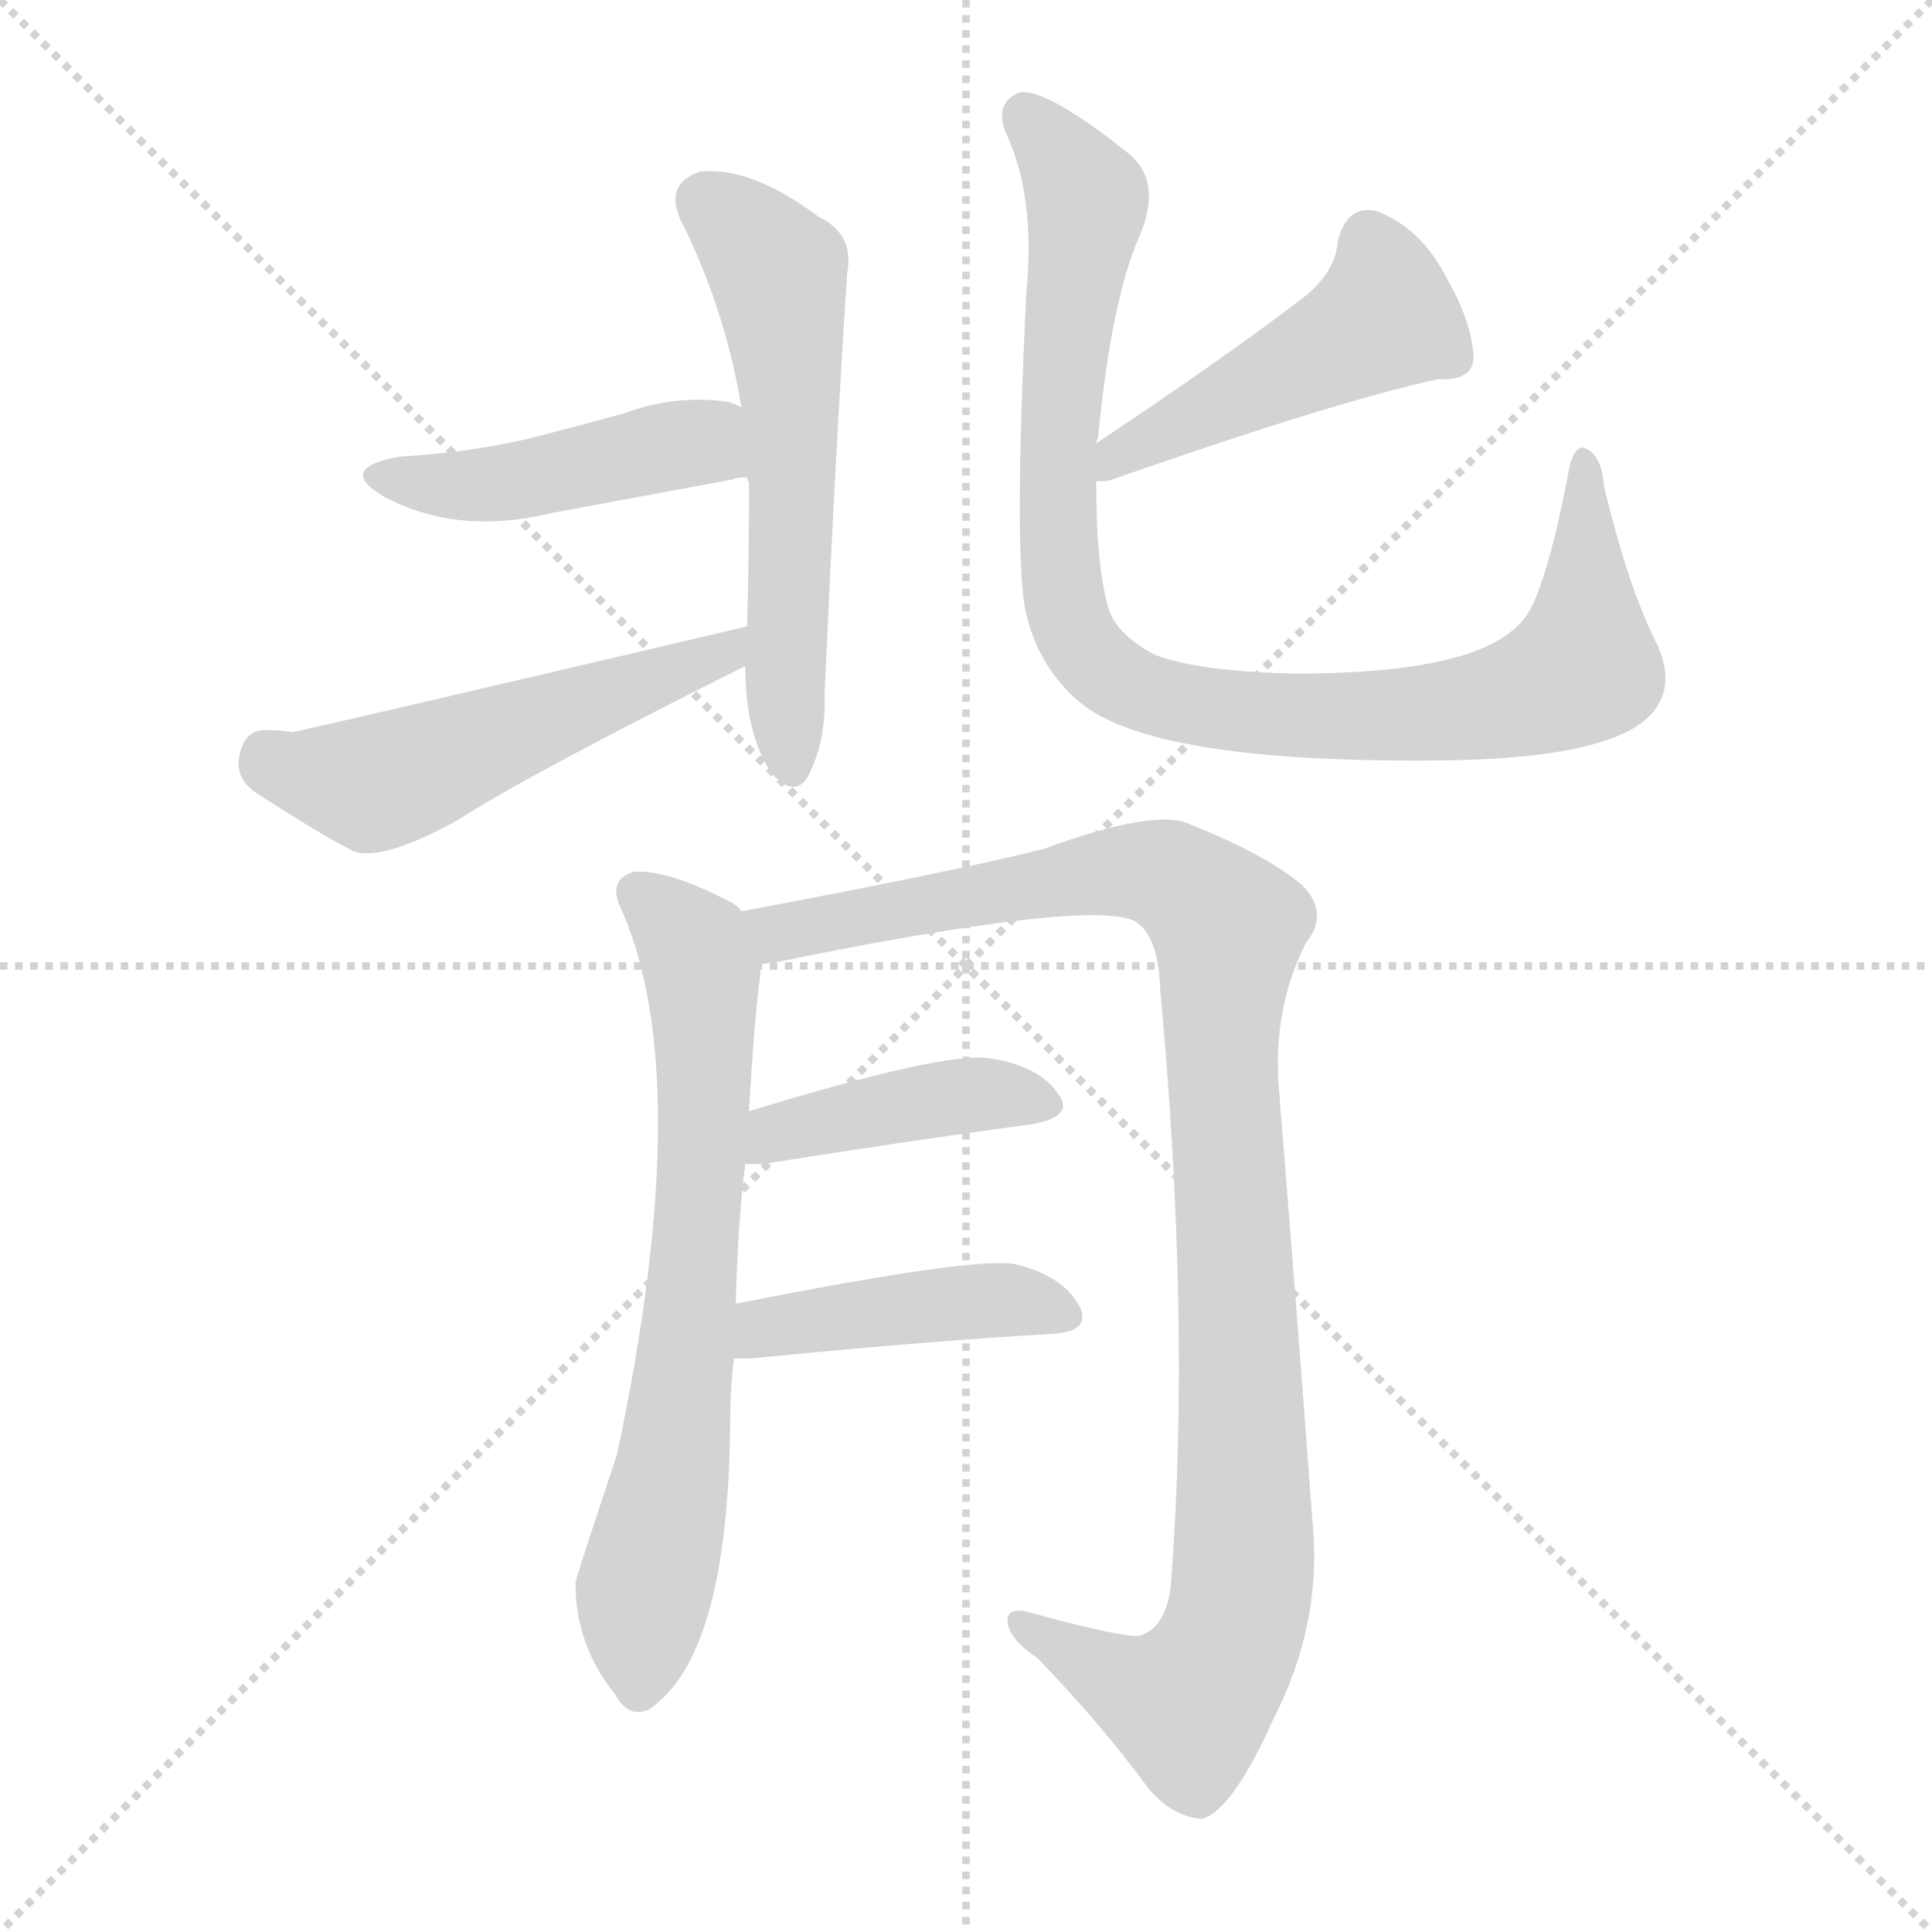
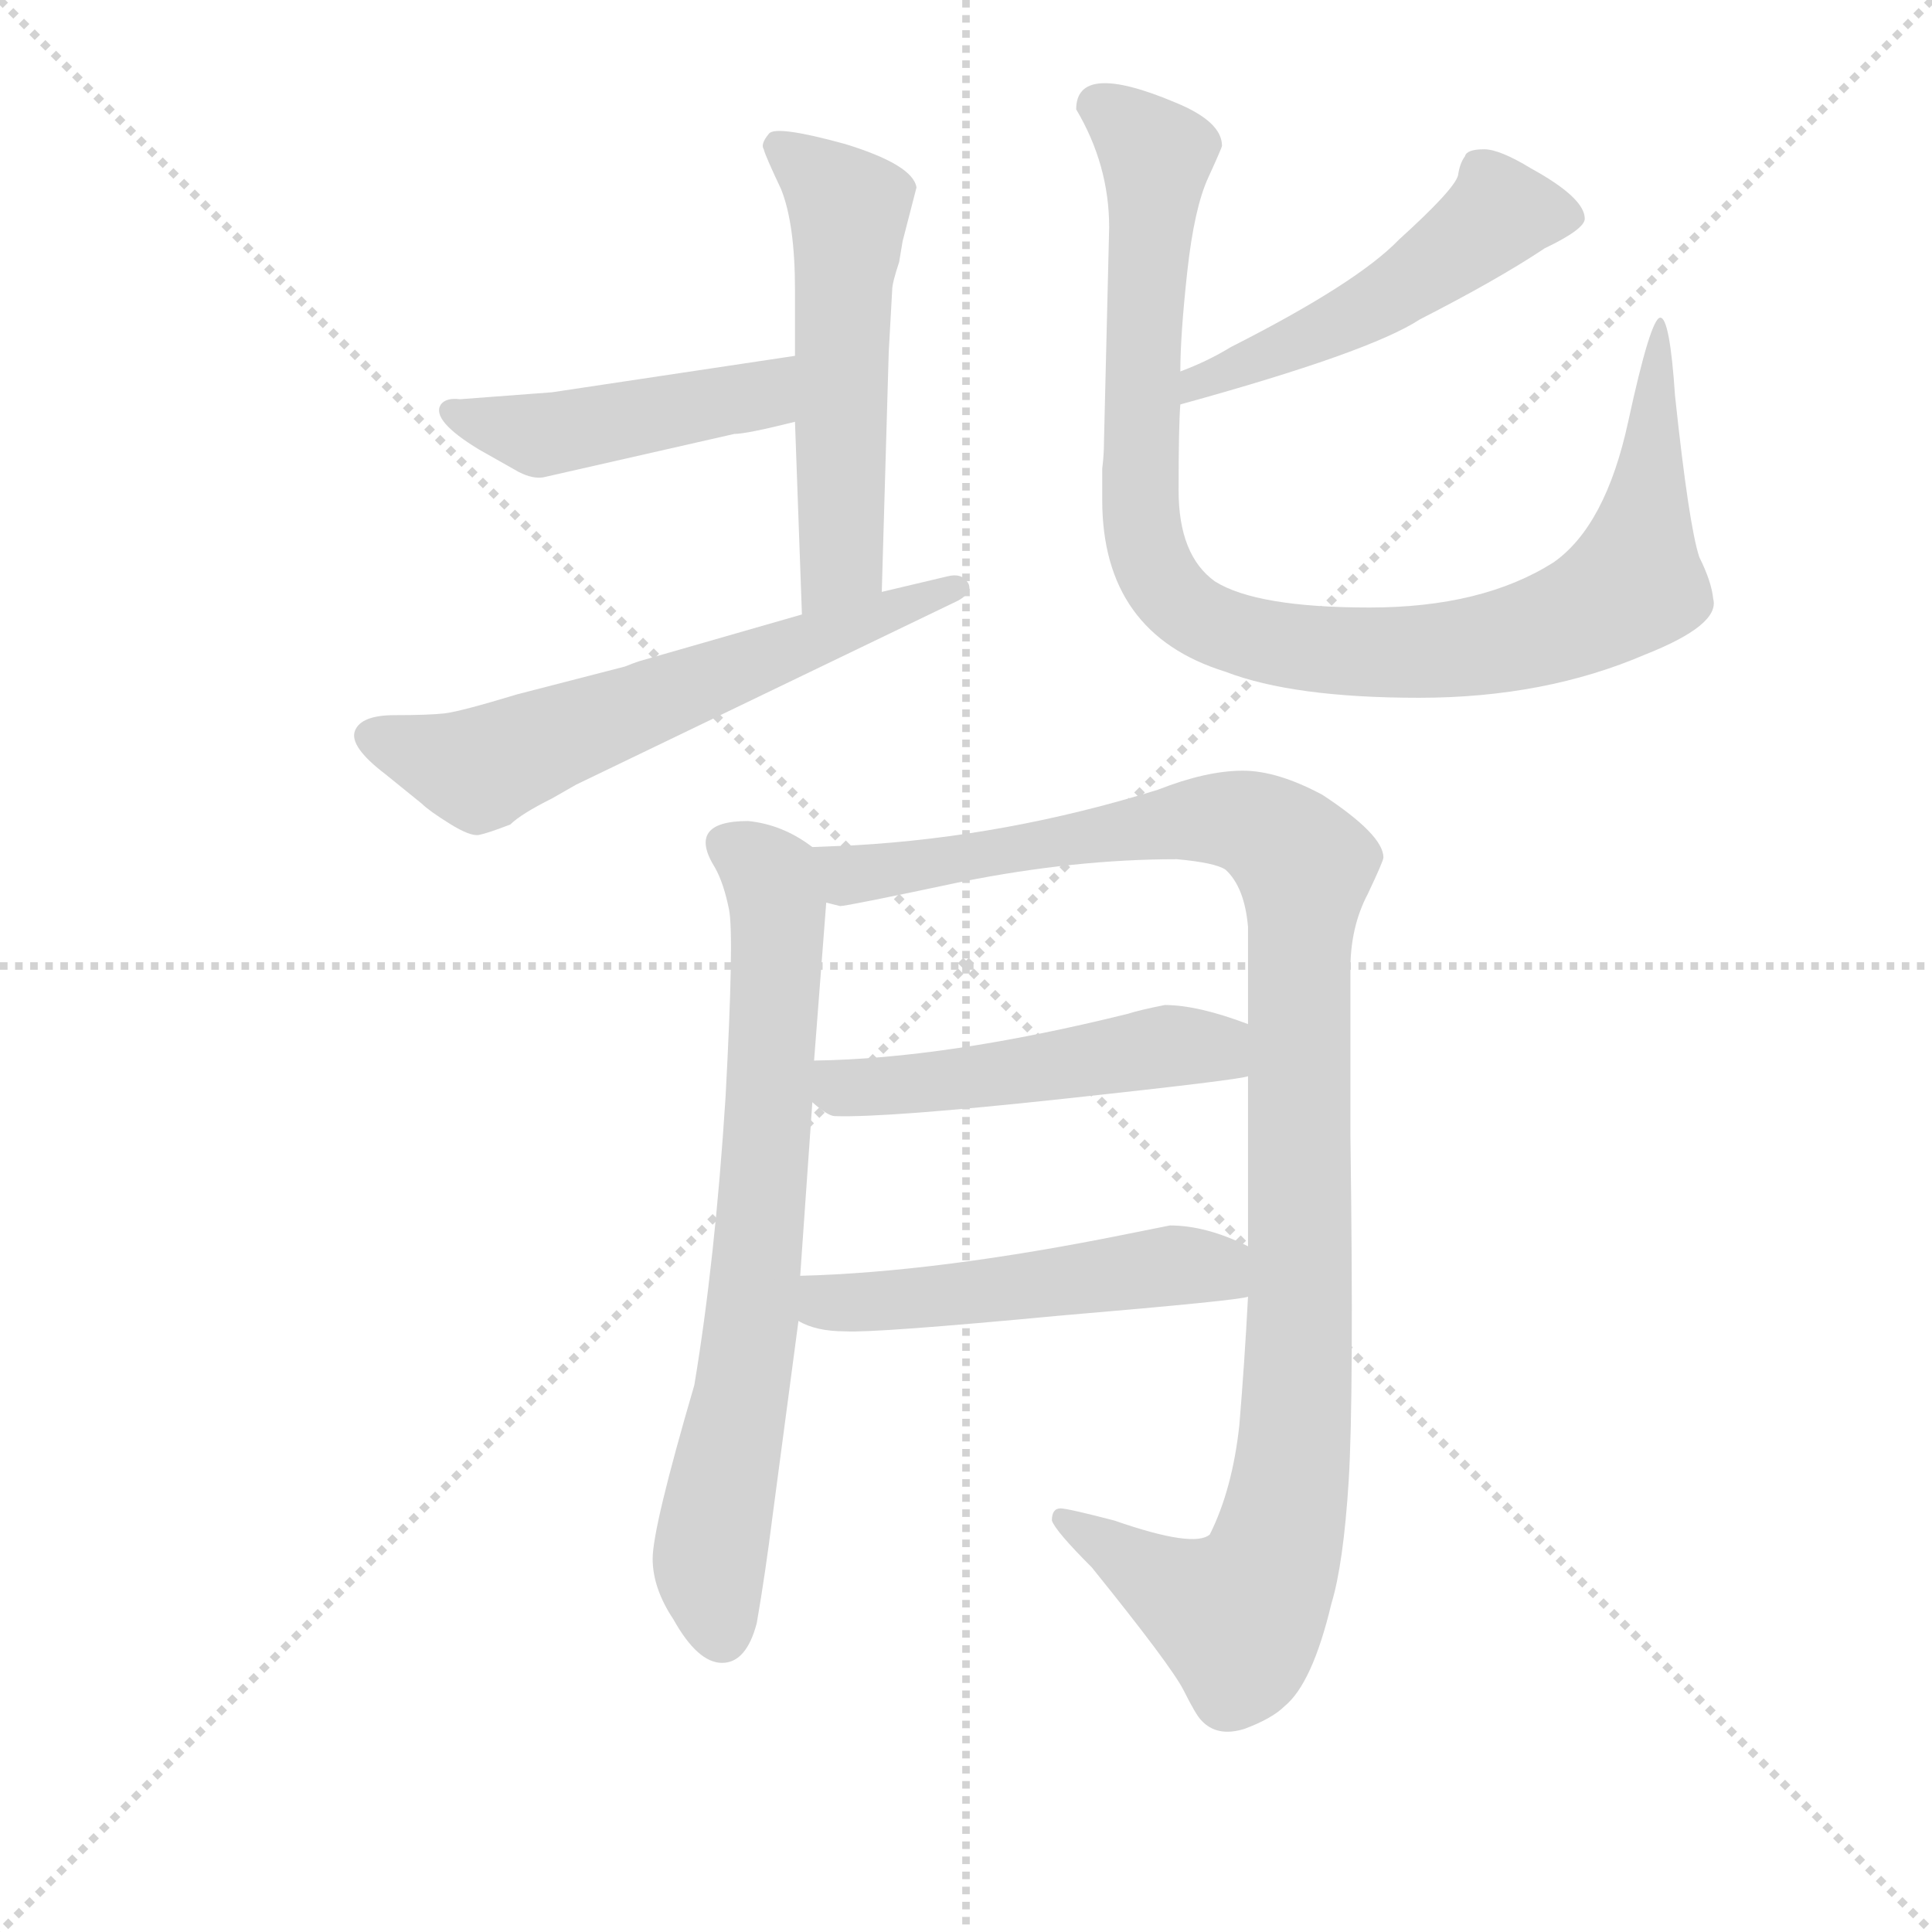
<svg xmlns="http://www.w3.org/2000/svg" version="1.1" viewBox="0 0 1024 1024">
  <g stroke="lightgray" stroke-dasharray="1,1" stroke-width="1" transform="scale(4, 4)">
    <line x1="0" y1="0" x2="256" y2="256" />
    <line x1="256" y1="0" x2="0" y2="256" />
    <line x1="128" y1="0" x2="128" y2="256" />
    <line x1="0" y1="128" x2="256" y2="128" />
  </g>
-   <g transform="scale(1, -1) translate(0, -900)">
+   <g transform="scale(0.92, -0.92) translate(60, -830)">
    <style type="text/css">
      
        @keyframes keyframes0 {
          from {
            stroke: blue;
-             stroke-dashoffset: 570;
-             stroke-width: 128;
-           }
-           65% {
+             stroke-dashoffset: 541;
+             stroke-width: 128;
+           }
+           64% {
            animation-timing-function: step-end;
            stroke: blue;
            stroke-dashoffset: 0;
            stroke-width: 128;
          }
          to {
            stroke: black;
            stroke-width: 1024;
          }
        }
        #make-me-a-hanzi-animation-0 {
-           animation: keyframes0 0.714s both;
+           animation: keyframes0 0.69s both;
          animation-delay: 0s;
          animation-timing-function: linear;
        }
      
        @keyframes keyframes1 {
          from {
            stroke: blue;
-             stroke-dashoffset: 450;
-             stroke-width: 128;
-           }
-           59% {
+             stroke-dashoffset: 457;
+             stroke-width: 128;
+           }
+           60% {
            animation-timing-function: step-end;
            stroke: blue;
            stroke-dashoffset: 0;
            stroke-width: 128;
          }
          to {
            stroke: black;
            stroke-width: 1024;
          }
        }
        #make-me-a-hanzi-animation-1 {
-           animation: keyframes1 0.616s both;
-           animation-delay: 0.714s;
+           animation: keyframes1 0.622s both;
+           animation-delay: 0.69s;
          animation-timing-function: linear;
        }
      
        @keyframes keyframes2 {
          from {
            stroke: blue;
-             stroke-dashoffset: 521;
-             stroke-width: 128;
-           }
-           63% {
+             stroke-dashoffset: 614;
+             stroke-width: 128;
+           }
+           67% {
            animation-timing-function: step-end;
            stroke: blue;
            stroke-dashoffset: 0;
            stroke-width: 128;
          }
          to {
            stroke: black;
            stroke-width: 1024;
          }
        }
        #make-me-a-hanzi-animation-2 {
-           animation: keyframes2 0.674s both;
-           animation-delay: 1.33s;
+           animation: keyframes2 0.75s both;
+           animation-delay: 1.312s;
          animation-timing-function: linear;
        }
      
        @keyframes keyframes3 {
          from {
            stroke: blue;
-             stroke-dashoffset: 468;
-             stroke-width: 128;
-           }
-           60% {
+             stroke-dashoffset: 502;
+             stroke-width: 128;
+           }
+           62% {
            animation-timing-function: step-end;
            stroke: blue;
            stroke-dashoffset: 0;
            stroke-width: 128;
          }
          to {
            stroke: black;
            stroke-width: 1024;
          }
        }
        #make-me-a-hanzi-animation-3 {
-           animation: keyframes3 0.631s both;
-           animation-delay: 2.004s;
+           animation: keyframes3 0.659s both;
+           animation-delay: 2.062s;
          animation-timing-function: linear;
        }
      
        @keyframes keyframes4 {
          from {
            stroke: blue;
-             stroke-dashoffset: 938;
-             stroke-width: 128;
-           }
-           75% {
+             stroke-dashoffset: 989;
+             stroke-width: 128;
+           }
+           76% {
            animation-timing-function: step-end;
            stroke: blue;
            stroke-dashoffset: 0;
            stroke-width: 128;
          }
          to {
            stroke: black;
            stroke-width: 1024;
          }
        }
        #make-me-a-hanzi-animation-4 {
-           animation: keyframes4 1.013s both;
-           animation-delay: 2.635s;
+           animation: keyframes4 1.055s both;
+           animation-delay: 2.72s;
          animation-timing-function: linear;
        }
      
        @keyframes keyframes5 {
          from {
            stroke: blue;
-             stroke-dashoffset: 692;
-             stroke-width: 128;
-           }
-           69% {
+             stroke-dashoffset: 725;
+             stroke-width: 128;
+           }
+           70% {
            animation-timing-function: step-end;
            stroke: blue;
            stroke-dashoffset: 0;
            stroke-width: 128;
          }
          to {
            stroke: black;
            stroke-width: 1024;
          }
        }
        #make-me-a-hanzi-animation-5 {
-           animation: keyframes5 0.813s both;
-           animation-delay: 3.648s;
+           animation: keyframes5 0.84s both;
+           animation-delay: 3.775s;
          animation-timing-function: linear;
        }
      
        @keyframes keyframes6 {
          from {
            stroke: blue;
-             stroke-dashoffset: 1036;
-             stroke-width: 128;
-           }
-           77% {
+             stroke-dashoffset: 1104;
+             stroke-width: 128;
+           }
+           78% {
            animation-timing-function: step-end;
            stroke: blue;
            stroke-dashoffset: 0;
            stroke-width: 128;
          }
          to {
            stroke: black;
            stroke-width: 1024;
          }
        }
        #make-me-a-hanzi-animation-6 {
-           animation: keyframes6 1.093s both;
-           animation-delay: 4.461s;
+           animation: keyframes6 1.148s both;
+           animation-delay: 4.615s;
          animation-timing-function: linear;
        }
      
        @keyframes keyframes7 {
          from {
            stroke: blue;
-             stroke-dashoffset: 414;
-             stroke-width: 128;
-           }
-           57% {
+             stroke-dashoffset: 504;
+             stroke-width: 128;
+           }
+           62% {
            animation-timing-function: step-end;
            stroke: blue;
            stroke-dashoffset: 0;
            stroke-width: 128;
          }
          to {
            stroke: black;
            stroke-width: 1024;
          }
        }
        #make-me-a-hanzi-animation-7 {
-           animation: keyframes7 0.587s both;
-           animation-delay: 5.555s;
+           animation: keyframes7 0.66s both;
+           animation-delay: 5.764s;
          animation-timing-function: linear;
        }
      
        @keyframes keyframes8 {
          from {
            stroke: blue;
-             stroke-dashoffset: 429;
-             stroke-width: 128;
-           }
-           58% {
+             stroke-dashoffset: 510;
+             stroke-width: 128;
+           }
+           62% {
            animation-timing-function: step-end;
            stroke: blue;
            stroke-dashoffset: 0;
            stroke-width: 128;
          }
          to {
            stroke: black;
            stroke-width: 1024;
          }
        }
        #make-me-a-hanzi-animation-8 {
-           animation: keyframes8 0.599s both;
-           animation-delay: 6.141s;
+           animation: keyframes8 0.665s both;
+           animation-delay: 6.424s;
          animation-timing-function: linear;
        }
      
    </style>
-     <path d="M 395 547 Q 395 511 409 490 Q 421 477 428 488 Q 438 507 437 532 Q 443 664 449 755 Q 453 776 434 785 Q 398 812 371 809 Q 350 802 363 779 Q 385 733 393 684 L 396 647 Q 396 646 397 644 Q 397 605 396 568 L 395 547 Z" fill="lightgray" />
-     <path d="M 393 684 Q 392 685 386 687 Q 358 691 331 681 Q 306 674 278 667 Q 247 660 212 658 Q 178 652 203 637 Q 242 616 292 628 Q 340 637 389 646 Q 390 647 396 647 C 426 651 420 672 393 684 Z" fill="lightgray" />
-     <path d="M 396 568 Q 162 513 155 512 Q 148 513 142 513 Q 130 514 127 500 Q 124 487 137 479 Q 171 457 187 449 Q 202 443 242 465 Q 281 490 395 547 C 422 560 425 575 396 568 Z" fill="lightgray" />
-     <path d="M 581 645 Q 582 645 587 645 Q 707 687 762 699 Q 781 698 781 711 Q 780 730 766 754 Q 753 779 730 788 Q 714 792 709 772 Q 708 757 693 744 Q 653 713 581 665 C 556 648 551 643 581 645 Z" fill="lightgray" />
-     <path d="M 879 557 Q 863 588 850 643 Q 849 658 841 662 Q 834 666 831 648 Q 818 581 806 570 Q 782 543 687 543 Q 635 544 612 553 Q 593 563 588 576 Q 581 598 581 645 L 581 665 Q 581 666 582 668 Q 589 741 604 775 Q 616 803 599 818 Q 554 854 540 851 Q 527 845 533 830 Q 549 796 544 745 Q 537 603 544 574 Q 551 546 572 528 Q 611 495 767 497 Q 836 498 864 513 Q 891 528 879 557 Z" fill="lightgray" />
-     <path d="M 390 209 Q 391 252 395 283 L 397 311 Q 400 363 403 383 Q 403 387 403 389 C 405 409 405 409 393 417 Q 390 421 385 423 Q 354 439 336 438 Q 323 434 328 421 Q 370 331 327 129 Q 305 63 305 61 Q 305 28 326 2 Q 333 -11 344 -6 Q 386 22 387 146 Q 387 164 389 180 L 390 209 Z" fill="lightgray" />
-     <path d="M 403 389 Q 413 390 426 393 Q 577 423 601 412 Q 614 405 615 375 Q 631 201 621 66 Q 620 38 604 33 Q 595 32 547 45 Q 534 49 534 41 Q 534 32 550 21 Q 583 -13 608 -47 Q 621 -63 637 -64 Q 653 -60 675 -11 Q 700 38 696 89 Q 687 210 678 321 Q 674 364 692 400 Q 705 416 690 431 Q 671 447 631 463 Q 613 472 553 450 Q 505 438 393 417 C 364 411 373 384 403 389 Z" fill="lightgray" />
-     <path d="M 395 283 Q 399 283 404 283 Q 486 296 546 304 Q 570 308 561 320 Q 551 335 525 339 Q 501 343 397 311 C 368 302 365 283 395 283 Z" fill="lightgray" />
-     <path d="M 389 180 Q 393 180 398 180 Q 489 189 557 193 Q 579 194 572 208 Q 563 224 538 230 Q 516 234 390 209 C 361 203 359 180 389 180 Z" fill="lightgray" />
+     <path d="M 398 587 L 402 476 C 403 446 447 459 448 489 L 452 627 L 454 663 Q 454 667 458 679 L 460 691 L 468 722 Q 466 735 427 747 Q 387 758 383 753 Q 378 747 380 744 Q 381 740 390 721 Q 398 701 398 663 L 398 625 L 398 587 Z" fill="lightgray" />
+     <path d="M 216 571 L 239 558 Q 247 554 253 555 L 363 580 Q 370 580 398 587 C 427 594 428 629 398 625 L 258 604 L 205 600 Q 197 601 194 597 Q 188 588 216 571 Z" fill="lightgray" />
+     <path d="M 402 476 L 308 449 Q 305 448 300 446 L 238 430 Q 205 420 196 419 Q 187 418 167.5 418 Q 148 418 144.5 409 Q 141 400 162 384 L 183 367 Q 187 363 199 355.5 Q 211 348 216 349 Q 221 350 234 355 Q 240 361 258 370 L 272 378 L 492 484 Q 501 489 497.5 494.5 Q 494 500 486 498 L 448 489 L 402 476 Z" fill="lightgray" />
+     <path d="M 620 597 Q 729 627 758 646 Q 803 669 830 687 Q 853 698 853 704 Q 853 716 822 733 Q 804 744 795 744 Q 785 744 784 740 Q 781 736 780 729 Q 778 721 746 692 Q 722 667 649 630 Q 636 622 620 616 C 592 605 591 589 620 597 Z" fill="lightgray" />
+     <path d="M 576 575 Q 576 568 575 560 L 575 542 Q 575 465 646 443 Q 685 428 757.5 428 Q 830 428 888 453 Q 931 470 927 485 Q 926 495 919 509 Q 913 527 905 602 Q 902 647 896.5 647 Q 891 647 878 587 Q 865 527 835 506 Q 794 480 729 480 Q 664 480 640 495 Q 619 510 619 547.5 Q 619 585 620 597 L 620 616 Q 620 637 624 673.5 Q 628 710 636 727.5 Q 644 745 644 746 Q 644 760 617 771 Q 560 795 560 767 Q 579 735 579 699 L 576 575 Z" fill="lightgray" />
+     <path d="M 352 330 Q 357 321 360 306 Q 363 291 358 198 Q 352 104 340 32 Q 316 -50 316 -68 Q 316 -85 328 -103 Q 342 -128 356 -128 Q 370 -128 376 -105 Q 381 -76 385 -44 L 400 69 L 401 95 L 408 195 L 409 219 L 416 310 C 418 336 418 336 408 342 Q 391 355 371 357 Q 335 357 352 330 Z" fill="lightgray" />
+     <path d="M 659 83 Q 657 45 654 9 Q 650 -28 637 -54 Q 628 -62 582 -46 Q 555 -39 551 -39 Q 546 -39 546 -46 Q 548 -52 569 -73 Q 615 -130 622 -144 Q 629 -158 632 -161 Q 641 -171 657 -166 Q 673 -160 680 -153 Q 696 -140 707 -94 Q 714 -71 717 -23 Q 720 26 718 175 L 718 272 Q 718 296 728 315 Q 737 334 737 336 Q 737 349 702 372 Q 676 386 656 386 Q 635 386 607 375 Q 520 348 432 343 L 408 342 C 378 341 386 309 416 310 L 424 308 Q 428 308 494 322 Q 559 335 618 335 Q 640 333 646 329 Q 657 319 659 296 L 659 240 L 659 210 L 659 112 L 659 83 Z" fill="lightgray" />
+     <path d="M 408 195 Q 417 187 421 187 Q 451 186 553 197 Q 655 208 659 210 C 688 216 687 230 659 240 Q 630 251 611 251 Q 596 248 590 246 Q 485 220 409 219 C 379 218 385 214 408 195 Z" fill="lightgray" />
+     <path d="M 400 69 Q 410 63 427 63 Q 444 62 550 72 Q 656 81 659 83 C 689 88 686 99 659 112 Q 635 124 614 124 L 589 119 Q 480 97 401 95 C 371 94 373 81 400 69 Z" fill="lightgray" />
    <clipPath id="make-me-a-hanzi-clip-0">
-       <path d="M 395 547 Q 395 511 409 490 Q 421 477 428 488 Q 438 507 437 532 Q 443 664 449 755 Q 453 776 434 785 Q 398 812 371 809 Q 350 802 363 779 Q 385 733 393 684 L 396 647 Q 396 646 397 644 Q 397 605 396 568 L 395 547 Z" />
-     </clipPath>
-     <path clip-path="url(#make-me-a-hanzi-clip-0)" d="M 375 792 L 400 771 L 413 751 L 420 663 L 419 494" fill="none" id="make-me-a-hanzi-animation-0" stroke-dasharray="442 884" stroke-linecap="round" />
+       <path d="M 398 587 L 402 476 C 403 446 447 459 448 489 L 452 627 L 454 663 Q 454 667 458 679 L 460 691 L 468 722 Q 466 735 427 747 Q 387 758 383 753 Q 378 747 380 744 Q 381 740 390 721 Q 398 701 398 663 L 398 625 L 398 587 Z" />
+     </clipPath>
+     <path clip-path="url(#make-me-a-hanzi-clip-0)" d="M 388 746 L 410 730 L 429 705 L 425 507 L 408 484" fill="none" id="make-me-a-hanzi-animation-0" stroke-dasharray="413 826" stroke-linecap="round" />
    <clipPath id="make-me-a-hanzi-clip-1">
-       <path d="M 393 684 Q 392 685 386 687 Q 358 691 331 681 Q 306 674 278 667 Q 247 660 212 658 Q 178 652 203 637 Q 242 616 292 628 Q 340 637 389 646 Q 390 647 396 647 C 426 651 420 672 393 684 Z" />
-     </clipPath>
-     <path clip-path="url(#make-me-a-hanzi-clip-1)" d="M 205 649 L 253 642 L 372 666 L 392 653" fill="none" id="make-me-a-hanzi-animation-1" stroke-dasharray="322 644" stroke-linecap="round" />
+       <path d="M 216 571 L 239 558 Q 247 554 253 555 L 363 580 Q 370 580 398 587 C 427 594 428 629 398 625 L 258 604 L 205 600 Q 197 601 194 597 Q 188 588 216 571 Z" />
+     </clipPath>
+     <path clip-path="url(#make-me-a-hanzi-clip-1)" d="M 201 593 L 251 579 L 372 601 L 391 619" fill="none" id="make-me-a-hanzi-animation-1" stroke-dasharray="329 658" stroke-linecap="round" />
    <clipPath id="make-me-a-hanzi-clip-2">
-       <path d="M 396 568 Q 162 513 155 512 Q 148 513 142 513 Q 130 514 127 500 Q 124 487 137 479 Q 171 457 187 449 Q 202 443 242 465 Q 281 490 395 547 C 422 560 425 575 396 568 Z" />
-     </clipPath>
-     <path clip-path="url(#make-me-a-hanzi-clip-2)" d="M 141 500 L 155 490 L 203 486 L 380 552 L 382 563" fill="none" id="make-me-a-hanzi-animation-2" stroke-dasharray="393 786" stroke-linecap="round" />
+       <path d="M 402 476 L 308 449 Q 305 448 300 446 L 238 430 Q 205 420 196 419 Q 187 418 167.5 418 Q 148 418 144.5 409 Q 141 400 162 384 L 183 367 Q 187 363 199 355.5 Q 211 348 216 349 Q 221 350 234 355 Q 240 361 258 370 L 272 378 L 492 484 Q 501 489 497.5 494.5 Q 494 500 486 498 L 448 489 L 402 476 Z" />
+     </clipPath>
+     <path clip-path="url(#make-me-a-hanzi-clip-2)" d="M 154 406 L 213 387 L 490 492" fill="none" id="make-me-a-hanzi-animation-2" stroke-dasharray="486 972" stroke-linecap="round" />
    <clipPath id="make-me-a-hanzi-clip-3">
-       <path d="M 581 645 Q 582 645 587 645 Q 707 687 762 699 Q 781 698 781 711 Q 780 730 766 754 Q 753 779 730 788 Q 714 792 709 772 Q 708 757 693 744 Q 653 713 581 665 C 556 648 551 643 581 645 Z" />
-     </clipPath>
-     <path clip-path="url(#make-me-a-hanzi-clip-3)" d="M 726 772 L 734 732 L 584 650" fill="none" id="make-me-a-hanzi-animation-3" stroke-dasharray="340 680" stroke-linecap="round" />
+       <path d="M 620 597 Q 729 627 758 646 Q 803 669 830 687 Q 853 698 853 704 Q 853 716 822 733 Q 804 744 795 744 Q 785 744 784 740 Q 781 736 780 729 Q 778 721 746 692 Q 722 667 649 630 Q 636 622 620 616 C 592 605 591 589 620 597 Z" />
+     </clipPath>
+     <path clip-path="url(#make-me-a-hanzi-clip-3)" d="M 844 705 L 804 707 L 721 648 L 639 614 L 630 602" fill="none" id="make-me-a-hanzi-animation-3" stroke-dasharray="374 748" stroke-linecap="round" />
    <clipPath id="make-me-a-hanzi-clip-4">
-       <path d="M 879 557 Q 863 588 850 643 Q 849 658 841 662 Q 834 666 831 648 Q 818 581 806 570 Q 782 543 687 543 Q 635 544 612 553 Q 593 563 588 576 Q 581 598 581 645 L 581 665 Q 581 666 582 668 Q 589 741 604 775 Q 616 803 599 818 Q 554 854 540 851 Q 527 845 533 830 Q 549 796 544 745 Q 537 603 544 574 Q 551 546 572 528 Q 611 495 767 497 Q 836 498 864 513 Q 891 528 879 557 Z" />
-     </clipPath>
-     <path clip-path="url(#make-me-a-hanzi-clip-4)" d="M 543 840 L 576 792 L 565 732 L 560 631 L 566 574 L 588 543 L 630 526 L 712 519 L 755 521 L 820 536 L 839 549 L 840 655" fill="none" id="make-me-a-hanzi-animation-4" stroke-dasharray="810 1620" stroke-linecap="round" />
+       <path d="M 576 575 Q 576 568 575 560 L 575 542 Q 575 465 646 443 Q 685 428 757.5 428 Q 830 428 888 453 Q 931 470 927 485 Q 926 495 919 509 Q 913 527 905 602 Q 902 647 896.5 647 Q 891 647 878 587 Q 865 527 835 506 Q 794 480 729 480 Q 664 480 640 495 Q 619 510 619 547.5 Q 619 585 620 597 L 620 616 Q 620 637 624 673.5 Q 628 710 636 727.5 Q 644 745 644 746 Q 644 760 617 771 Q 560 795 560 767 Q 579 735 579 699 L 576 575 Z" />
+     </clipPath>
+     <path clip-path="url(#make-me-a-hanzi-clip-4)" d="M 573 769 L 606 740 L 597 534 L 608 497 L 634 472 L 690 457 L 749 454 L 821 464 L 868 485 L 881 494 L 883 503 L 897 644" fill="none" id="make-me-a-hanzi-animation-4" stroke-dasharray="861 1722" stroke-linecap="round" />
    <clipPath id="make-me-a-hanzi-clip-5">
-       <path d="M 390 209 Q 391 252 395 283 L 397 311 Q 400 363 403 383 Q 403 387 403 389 C 405 409 405 409 393 417 Q 390 421 385 423 Q 354 439 336 438 Q 323 434 328 421 Q 370 331 327 129 Q 305 63 305 61 Q 305 28 326 2 Q 333 -11 344 -6 Q 386 22 387 146 Q 387 164 389 180 L 390 209 Z" />
-     </clipPath>
-     <path clip-path="url(#make-me-a-hanzi-clip-5)" d="M 338 427 L 368 398 L 374 341 L 366 203 L 338 6" fill="none" id="make-me-a-hanzi-animation-5" stroke-dasharray="564 1128" stroke-linecap="round" />
+       <path d="M 352 330 Q 357 321 360 306 Q 363 291 358 198 Q 352 104 340 32 Q 316 -50 316 -68 Q 316 -85 328 -103 Q 342 -128 356 -128 Q 370 -128 376 -105 Q 381 -76 385 -44 L 400 69 L 401 95 L 408 195 L 409 219 L 416 310 C 418 336 418 336 408 342 Q 391 355 371 357 Q 335 357 352 330 Z" />
+     </clipPath>
+     <path clip-path="url(#make-me-a-hanzi-clip-5)" d="M 361 342 L 384 325 L 388 289 L 372 62 L 349 -70 L 356 -112" fill="none" id="make-me-a-hanzi-animation-5" stroke-dasharray="597 1194" stroke-linecap="round" />
    <clipPath id="make-me-a-hanzi-clip-6">
-       <path d="M 403 389 Q 413 390 426 393 Q 577 423 601 412 Q 614 405 615 375 Q 631 201 621 66 Q 620 38 604 33 Q 595 32 547 45 Q 534 49 534 41 Q 534 32 550 21 Q 583 -13 608 -47 Q 621 -63 637 -64 Q 653 -60 675 -11 Q 700 38 696 89 Q 687 210 678 321 Q 674 364 692 400 Q 705 416 690 431 Q 671 447 631 463 Q 613 472 553 450 Q 505 438 393 417 C 364 411 373 384 403 389 Z" />
-     </clipPath>
-     <path clip-path="url(#make-me-a-hanzi-clip-6)" d="M 404 413 L 417 406 L 436 407 L 443 413 L 591 439 L 619 436 L 651 408 L 647 334 L 660 94 L 653 35 L 629 -3 L 594 8 L 542 39" fill="none" id="make-me-a-hanzi-animation-6" stroke-dasharray="908 1816" stroke-linecap="round" />
+       <path d="M 659 83 Q 657 45 654 9 Q 650 -28 637 -54 Q 628 -62 582 -46 Q 555 -39 551 -39 Q 546 -39 546 -46 Q 548 -52 569 -73 Q 615 -130 622 -144 Q 629 -158 632 -161 Q 641 -171 657 -166 Q 673 -160 680 -153 Q 696 -140 707 -94 Q 714 -71 717 -23 Q 720 26 718 175 L 718 272 Q 718 296 728 315 Q 737 334 737 336 Q 737 349 702 372 Q 676 386 656 386 Q 635 386 607 375 Q 520 348 432 343 L 408 342 C 378 341 386 309 416 310 L 424 308 Q 428 308 494 322 Q 559 335 618 335 Q 640 333 646 329 Q 657 319 659 296 L 659 240 L 659 210 L 659 112 L 659 83 Z" />
+     </clipPath>
+     <path clip-path="url(#make-me-a-hanzi-clip-6)" d="M 414 338 L 430 326 L 479 330 L 644 358 L 672 350 L 691 330 L 688 37 L 683 -29 L 673 -70 L 654 -101 L 628 -92 L 552 -45" fill="none" id="make-me-a-hanzi-animation-6" stroke-dasharray="976 1952" stroke-linecap="round" />
    <clipPath id="make-me-a-hanzi-clip-7">
-       <path d="M 395 283 Q 399 283 404 283 Q 486 296 546 304 Q 570 308 561 320 Q 551 335 525 339 Q 501 343 397 311 C 368 302 365 283 395 283 Z" />
-     </clipPath>
-     <path clip-path="url(#make-me-a-hanzi-clip-7)" d="M 400 290 L 413 301 L 497 318 L 529 321 L 551 314" fill="none" id="make-me-a-hanzi-animation-7" stroke-dasharray="286 572" stroke-linecap="round" />
+       <path d="M 408 195 Q 417 187 421 187 Q 451 186 553 197 Q 655 208 659 210 C 688 216 687 230 659 240 Q 630 251 611 251 Q 596 248 590 246 Q 485 220 409 219 C 379 218 385 214 408 195 Z" />
+     </clipPath>
+     <path clip-path="url(#make-me-a-hanzi-clip-7)" d="M 416 213 L 424 203 L 468 205 L 623 228 L 656 218" fill="none" id="make-me-a-hanzi-animation-7" stroke-dasharray="376 752" stroke-linecap="round" />
    <clipPath id="make-me-a-hanzi-clip-8">
-       <path d="M 389 180 Q 393 180 398 180 Q 489 189 557 193 Q 579 194 572 208 Q 563 224 538 230 Q 516 234 390 209 C 361 203 359 180 389 180 Z" />
-     </clipPath>
-     <path clip-path="url(#make-me-a-hanzi-clip-8)" d="M 394 187 L 428 201 L 485 208 L 540 211 L 562 203" fill="none" id="make-me-a-hanzi-animation-8" stroke-dasharray="301 602" stroke-linecap="round" />
+       <path d="M 400 69 Q 410 63 427 63 Q 444 62 550 72 Q 656 81 659 83 C 689 88 686 99 659 112 Q 635 124 614 124 L 589 119 Q 480 97 401 95 C 371 94 373 81 400 69 Z" />
+     </clipPath>
+     <path clip-path="url(#make-me-a-hanzi-clip-8)" d="M 408 88 L 416 80 L 430 79 L 619 101 L 656 90" fill="none" id="make-me-a-hanzi-animation-8" stroke-dasharray="382 764" stroke-linecap="round" />
  </g>
</svg>
